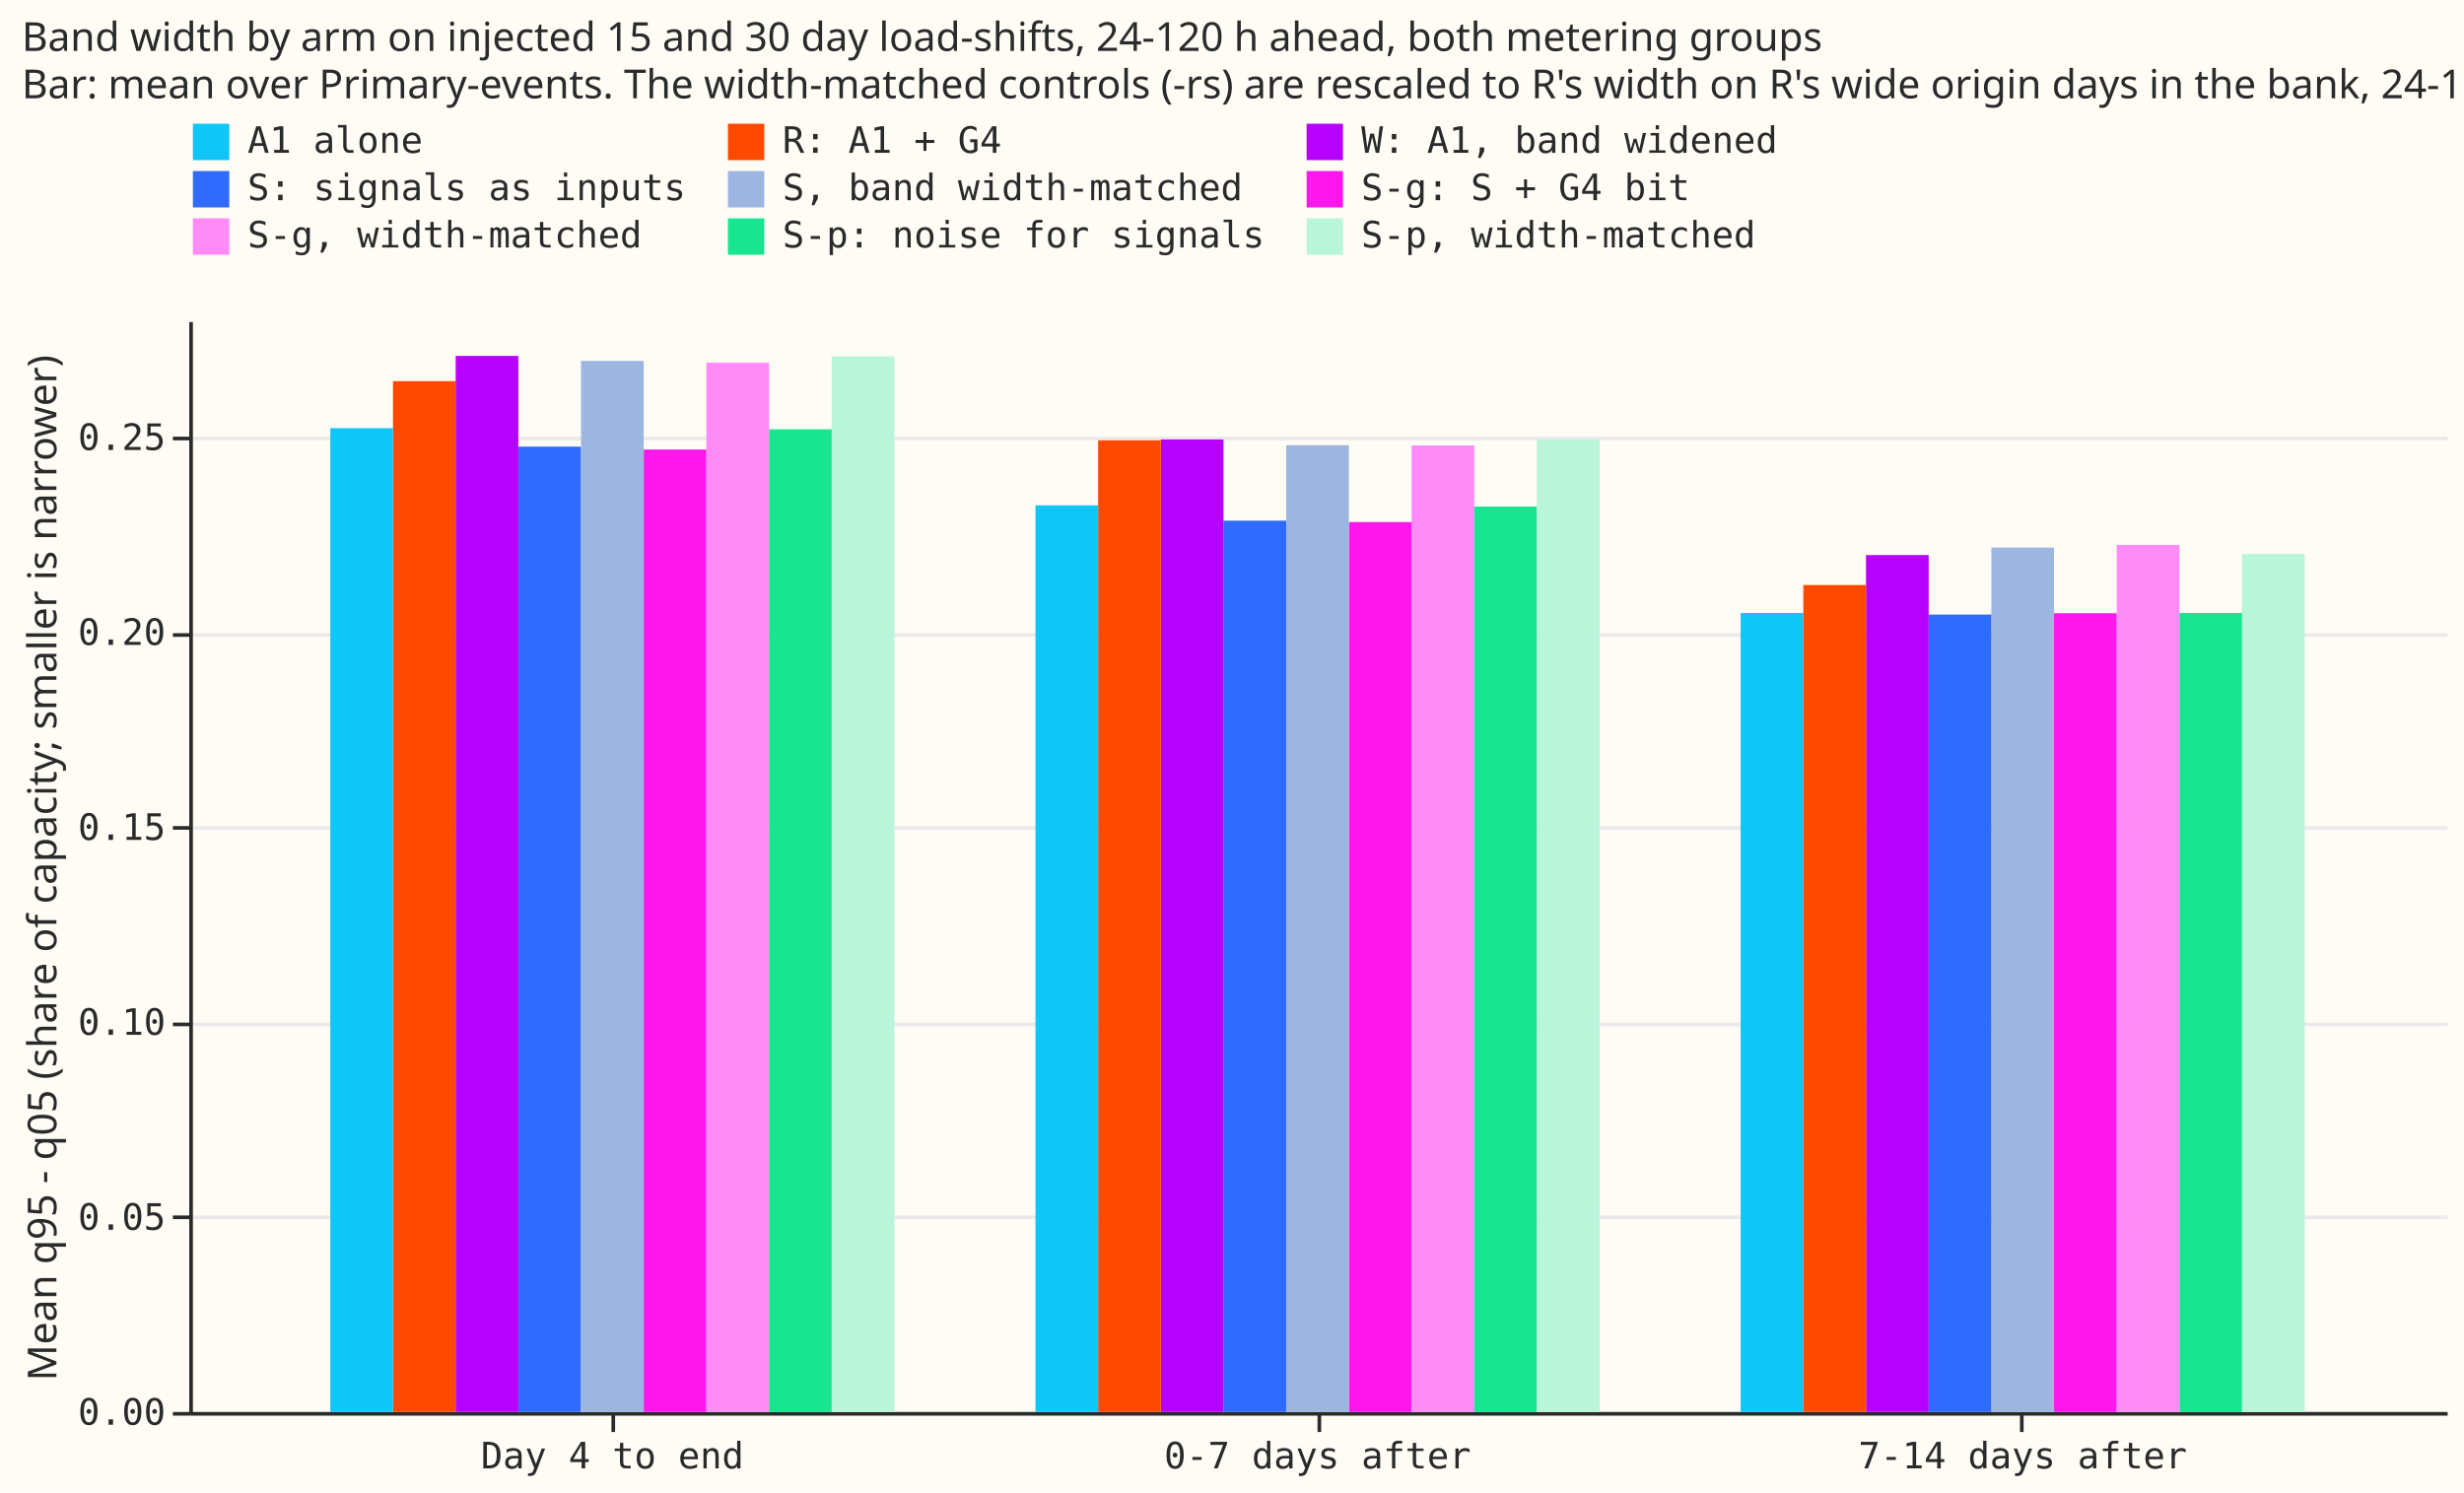
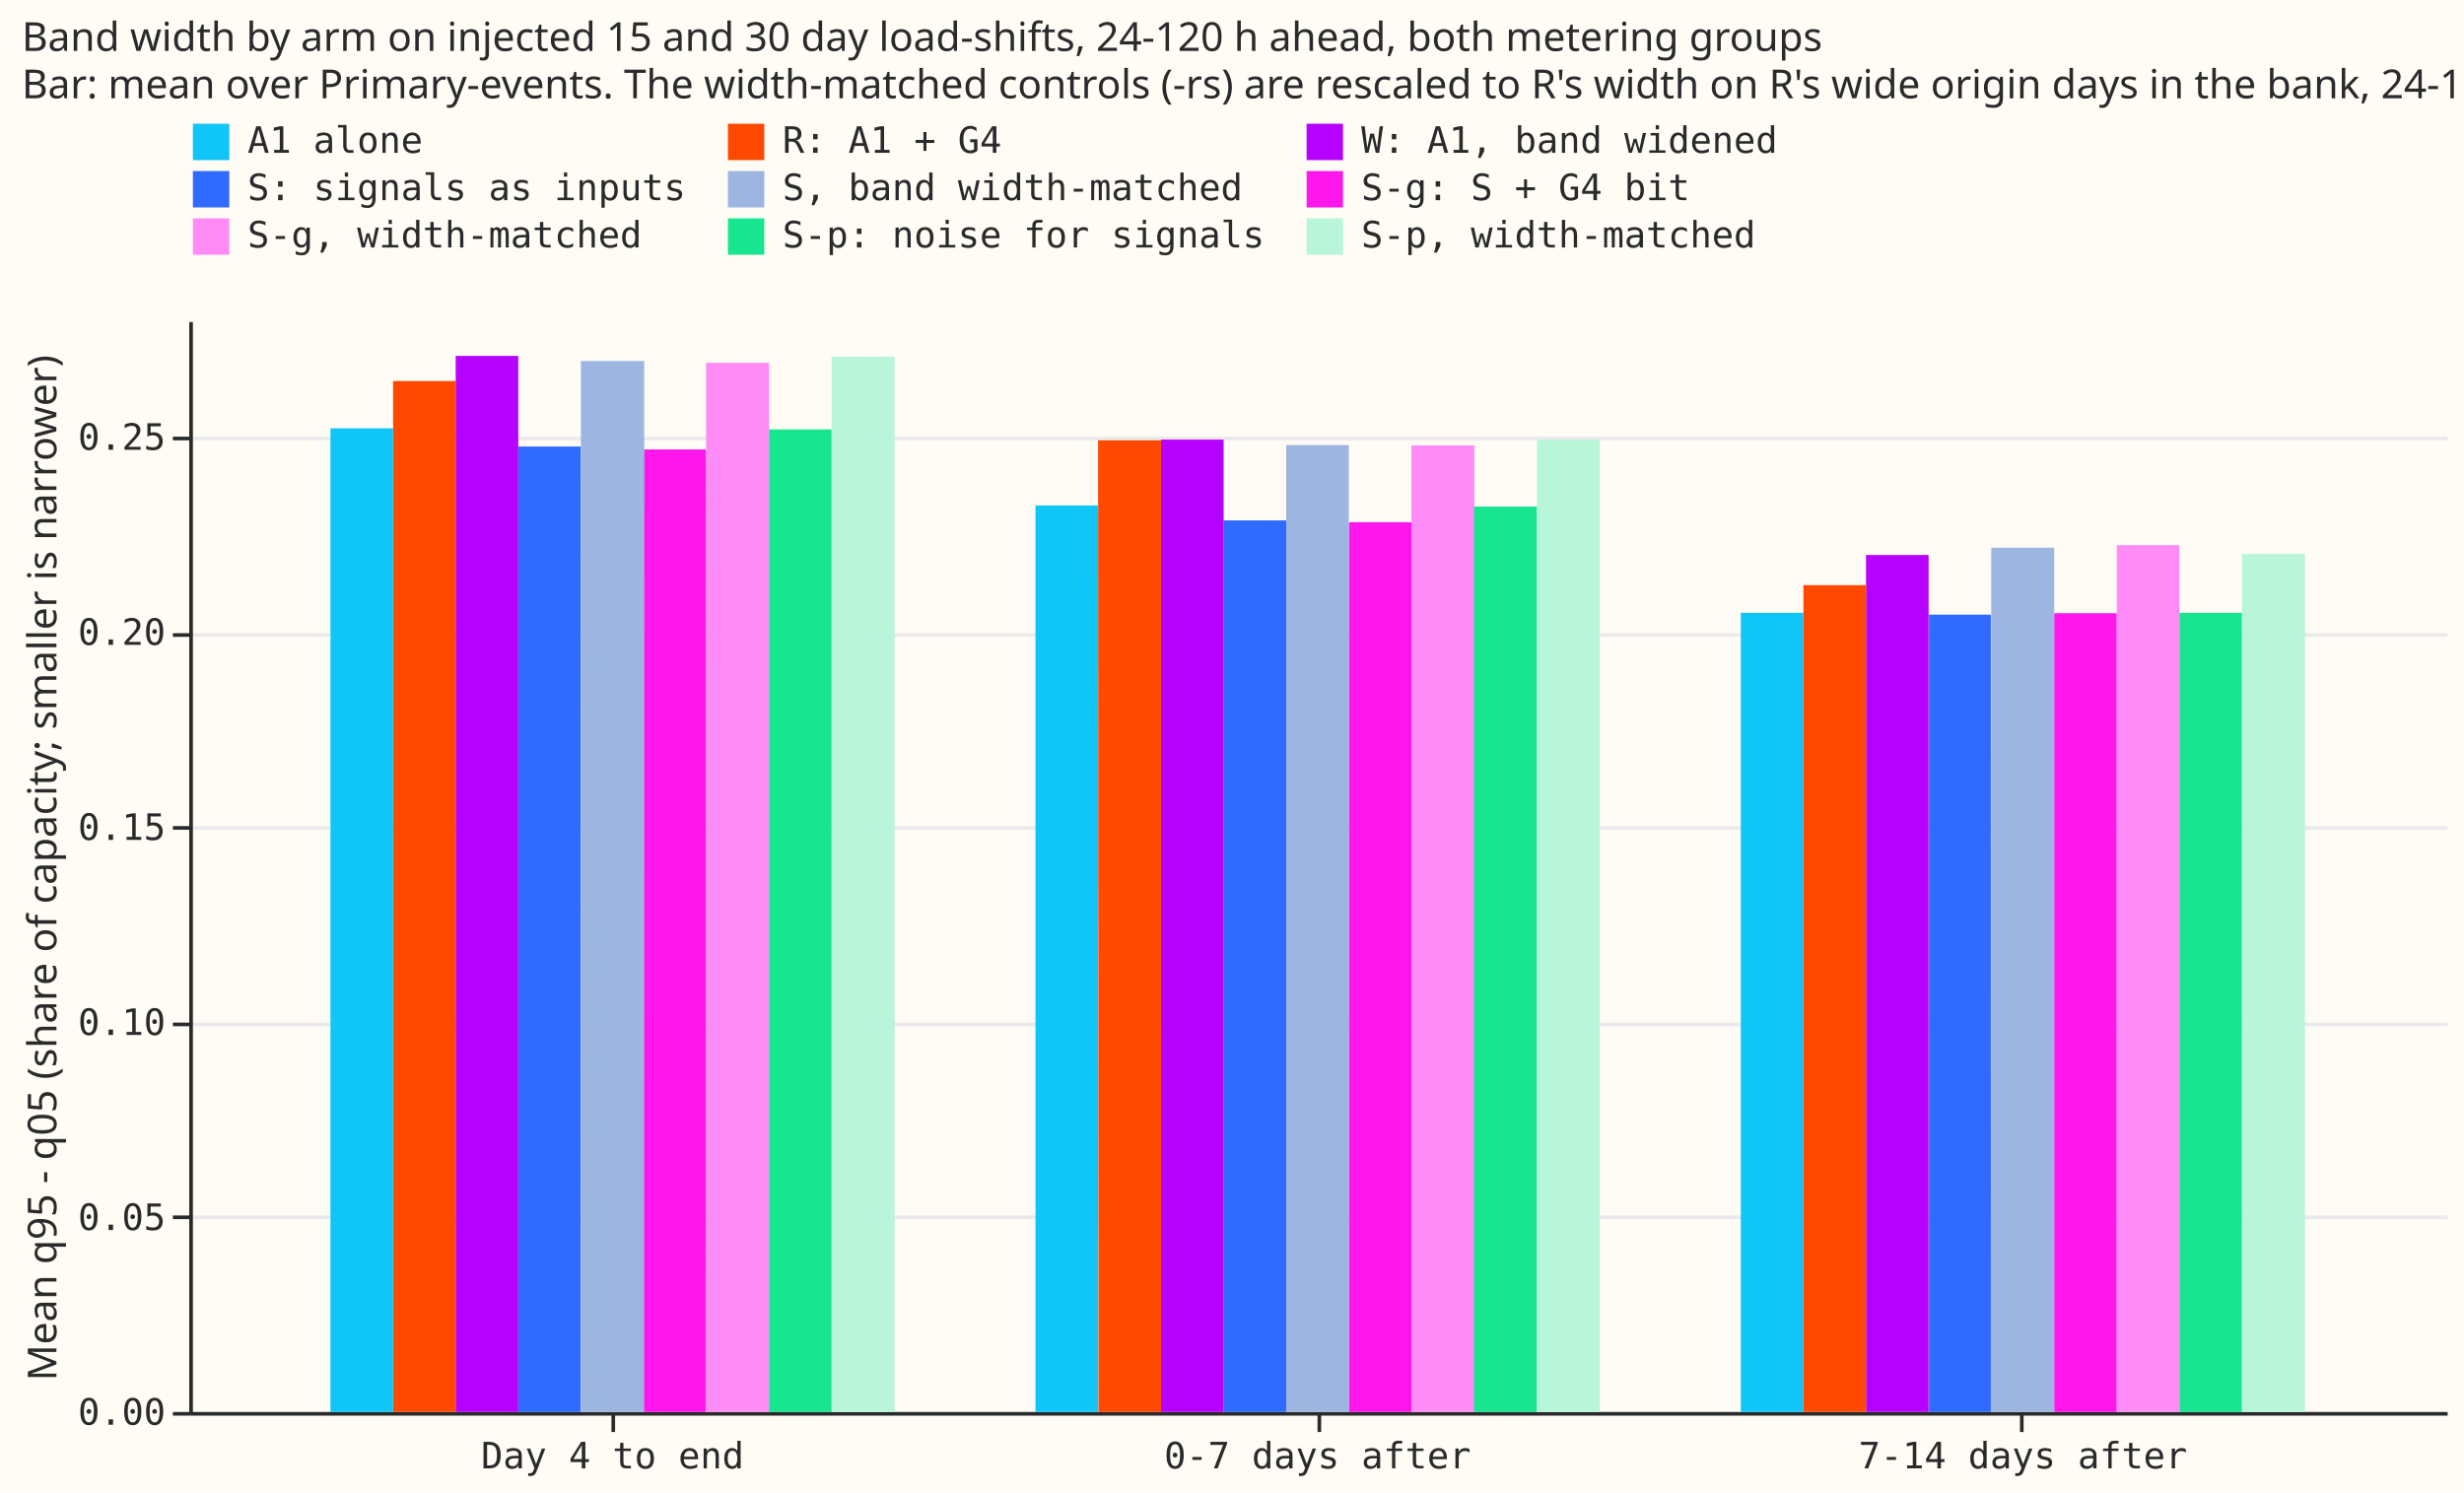
- <svg xmlns="http://www.w3.org/2000/svg" version="1.1" class="marks" width="677" height="410" viewBox="0 0 677 410">
-   <rect width="677" height="410" fill="#FFFBF5" />
-   <g fill="none" stroke-miterlimit="10" transform="translate(52,88)">
-     <g class="mark-group role-frame root" role="graphics-object" aria-roledescription="group mark container">
-       <g transform="translate(0,0)">
-         <path class="background" aria-hidden="true" d="M0.5,0.5h620v300h-620Z" fill="#FFFBF5" />
-         <g>
-           <g class="mark-group role-axis" aria-hidden="true">
-             <g transform="translate(0.5,0.5)">
-               <path class="background" aria-hidden="true" d="M0,0h0v0h0Z" pointer-events="none" />
-               <g>
-                 <g class="mark-rule role-axis-grid" pointer-events="none">
-                   <line transform="translate(0,300)" x2="620" y2="0" stroke="#EAEAEA" stroke-width="1" opacity="1" />
-                   <line transform="translate(0,246)" x2="620" y2="0" stroke="#EAEAEA" stroke-width="1" opacity="1" />
-                   <line transform="translate(0,193)" x2="620" y2="0" stroke="#EAEAEA" stroke-width="1" opacity="1" />
-                   <line transform="translate(0,139)" x2="620" y2="0" stroke="#EAEAEA" stroke-width="1" opacity="1" />
-                   <line transform="translate(0,86)" x2="620" y2="0" stroke="#EAEAEA" stroke-width="1" opacity="1" />
-                   <line transform="translate(0,32)" x2="620" y2="0" stroke="#EAEAEA" stroke-width="1" opacity="1" />
-                 </g>
-               </g>
-               <path class="foreground" aria-hidden="true" d="" pointer-events="none" display="none" />
-             </g>
-           </g>
-           <g class="mark-group role-axis" role="graphics-symbol" aria-roledescription="axis" aria-label="X-axis for a discrete scale with 3 values: Day 4 to end, 0-7 days after, 7-14 days after">
-             <g transform="translate(0.5,300.5)">
-               <path class="background" aria-hidden="true" d="M0,0h0v0h0Z" pointer-events="none" />
-               <g>
-                 <g class="mark-rule role-axis-tick" pointer-events="none">
-                   <line transform="translate(116,0)" x2="0" y2="5" stroke="#292B2B" stroke-width="1" opacity="1" />
-                   <line transform="translate(310,0)" x2="0" y2="5" stroke="#292B2B" stroke-width="1" opacity="1" />
-                   <line transform="translate(503,0)" x2="0" y2="5" stroke="#292B2B" stroke-width="1" opacity="1" />
-                 </g>
-                 <g class="mark-text role-axis-label" pointer-events="none">
-                   <text text-anchor="middle" transform="translate(115.75,15)" font-family="Matter Semi Mono, Roboto Mono, monospace" font-size="10px" fill="#292B2B" opacity="1">Day 4 to end</text>
-                   <text text-anchor="middle" transform="translate(309.5,15)" font-family="Matter Semi Mono, Roboto Mono, monospace" font-size="10px" fill="#292B2B" opacity="1">0-7 days after</text>
-                   <text text-anchor="middle" transform="translate(503.25,15)" font-family="Matter Semi Mono, Roboto Mono, monospace" font-size="10px" fill="#292B2B" opacity="1">7-14 days after</text>
-                 </g>
-                 <g class="mark-rule role-axis-domain" pointer-events="none">
-                   <line transform="translate(0,0)" x2="620" y2="0" stroke="#292B2B" stroke-width="1" opacity="1" />
-                 </g>
-               </g>
-               <path class="foreground" aria-hidden="true" d="" pointer-events="none" display="none" />
-             </g>
-           </g>
-           <g class="mark-group role-axis" role="graphics-symbol" aria-roledescription="axis" aria-label="Y-axis titled 'Mean q95 - q05 (share of capacity; smaller is narrower)' for a linear scale with values from 0.00 to 0.28">
-             <g transform="translate(0.5,0.5)">
-               <path class="background" aria-hidden="true" d="M0,0h0v0h0Z" pointer-events="none" />
-               <g>
-                 <g class="mark-rule role-axis-tick" pointer-events="none">
-                   <line transform="translate(0,300)" x2="-5" y2="0" stroke="#292B2B" stroke-width="1" opacity="1" />
-                   <line transform="translate(0,246)" x2="-5" y2="0" stroke="#292B2B" stroke-width="1" opacity="1" />
-                   <line transform="translate(0,193)" x2="-5" y2="0" stroke="#292B2B" stroke-width="1" opacity="1" />
-                   <line transform="translate(0,139)" x2="-5" y2="0" stroke="#292B2B" stroke-width="1" opacity="1" />
-                   <line transform="translate(0,86)" x2="-5" y2="0" stroke="#292B2B" stroke-width="1" opacity="1" />
-                   <line transform="translate(0,32)" x2="-5" y2="0" stroke="#292B2B" stroke-width="1" opacity="1" />
-                 </g>
-                 <g class="mark-text role-axis-label" pointer-events="none">
-                   <text text-anchor="end" transform="translate(-7,303)" font-family="Matter Semi Mono, Roboto Mono, monospace" font-size="10px" fill="#292B2B" opacity="1">0.00</text>
-                   <text text-anchor="end" transform="translate(-7,249.4286)" font-family="Matter Semi Mono, Roboto Mono, monospace" font-size="10px" fill="#292B2B" opacity="1">0.05</text>
-                   <text text-anchor="end" transform="translate(-7,195.8571)" font-family="Matter Semi Mono, Roboto Mono, monospace" font-size="10px" fill="#292B2B" opacity="1">0.10</text>
-                   <text text-anchor="end" transform="translate(-7,142.2857)" font-family="Matter Semi Mono, Roboto Mono, monospace" font-size="10px" fill="#292B2B" opacity="1">0.15</text>
-                   <text text-anchor="end" transform="translate(-7,88.71429)" font-family="Matter Semi Mono, Roboto Mono, monospace" font-size="10px" fill="#292B2B" opacity="1">0.20</text>
-                   <text text-anchor="end" transform="translate(-7,35.14286)" font-family="Matter Semi Mono, Roboto Mono, monospace" font-size="10px" fill="#292B2B" opacity="1">0.25</text>
-                 </g>
-                 <g class="mark-rule role-axis-domain" pointer-events="none">
-                   <line transform="translate(0,300)" x2="0" y2="-300" stroke="#292B2B" stroke-width="1" opacity="1" />
-                 </g>
-                 <g class="mark-text role-axis-title" pointer-events="none">
-                   <text text-anchor="middle" transform="translate(-35.00391,150) rotate(-90) translate(0,-2)" font-family="Matter XH, DM Sans, sans-serif" font-size="11px" font-weight="normal" fill="#292B2B" opacity="1">Mean q95 - q05 (share of capacity; smaller is narrower)</text>
-                 </g>
-               </g>
-               <path class="foreground" aria-hidden="true" d="" pointer-events="none" display="none" />
-             </g>
-           </g>
-           <g class="mark-rect role-mark marks" role="graphics-object" aria-roledescription="rect mark container">
-             <path aria-label="phase_label: 0-7 days after; Mean q95 - q05 (share of capacity; smaller is narrower): 0.247884330236; name: S-g, width-matched" role="graphics-symbol" aria-roledescription="bar" d="M335.833,34.41h17.222v265.59h-17.222Z" fill="#ff8bf6" />
-             <path aria-label="phase_label: 7-14 days after; Mean q95 - q05 (share of capacity; smaller is narrower): 0.219776528577; name: W: A1, band widened" role="graphics-symbol" aria-roledescription="bar" d="M460.694,64.525h17.222v235.475h-17.222Z" fill="#B701FF" />
-             <path aria-label="phase_label: 0-7 days after; Mean q95 - q05 (share of capacity; smaller is narrower): 0.228235458246; name: S-g: S + G4 bit" role="graphics-symbol" aria-roledescription="bar" d="M318.611,55.462h17.222v244.538h-17.222Z" fill="#FF17EC" />
-             <path aria-label="phase_label: 7-14 days after; Mean q95 - q05 (share of capacity; smaller is narrower): 0.204860412257; name: S-g: S + G4 bit" role="graphics-symbol" aria-roledescription="bar" d="M512.361,80.507h17.222v219.493h-17.222Z" fill="#FF17EC" />
-             <path aria-label="phase_label: 0-7 days after; Mean q95 - q05 (share of capacity; smaller is narrower): 0.228600303155; name: S: signals as inputs" role="graphics-symbol" aria-roledescription="bar" d="M284.167,55.071h17.222v244.929h-17.222Z" fill="#306BFF" />
-             <path aria-label="phase_label: Day 4 to end; Mean q95 - q05 (share of capacity; smaller is narrower): 0.264373435484; name: R: A1 + G4" role="graphics-symbol" aria-roledescription="bar" d="M55.972,16.743h17.222v283.257h-17.222Z" fill="#FF4901" />
-             <path aria-label="phase_label: Day 4 to end; Mean q95 - q05 (share of capacity; smaller is narrower): 0.246840538897; name: S-g: S + G4 bit" role="graphics-symbol" aria-roledescription="bar" d="M124.861,35.528h17.222v264.472h-17.222Z" fill="#FF17EC" />
-             <path aria-label="phase_label: 0-7 days after; Mean q95 - q05 (share of capacity; smaller is narrower): 0.232210505222; name: S-p: noise for signals" role="graphics-symbol" aria-roledescription="bar" d="M353.056,51.203h17.222v248.797h-17.222Z" fill="#17E58F" />
-             <path aria-label="phase_label: 0-7 days after; Mean q95 - q05 (share of capacity; smaller is narrower): 0.247940464655; name: S, band width-matched" role="graphics-symbol" aria-roledescription="bar" d="M301.389,34.35h17.222v265.65h-17.222Z" fill="#9CB6E1" />
-             <path aria-label="phase_label: 7-14 days after; Mean q95 - q05 (share of capacity; smaller is narrower): 0.204919695233; name: A1 alone" role="graphics-symbol" aria-roledescription="bar" d="M426.25,80.443h17.222v219.557h-17.222Z" fill="#10C5F7" />
-             <path aria-label="phase_label: 7-14 days after; Mean q95 - q05 (share of capacity; smaller is narrower): 0.221687826897; name: S, band width-matched" role="graphics-symbol" aria-roledescription="bar" d="M495.139,62.477h17.222v237.523h-17.222Z" fill="#9CB6E1" />
-             <path aria-label="phase_label: Day 4 to end; Mean q95 - q05 (share of capacity; smaller is narrower): 0.247579804234; name: S: signals as inputs" role="graphics-symbol" aria-roledescription="bar" d="M90.417,34.736h17.222v265.264h-17.222Z" fill="#306BFF" />
-             <path aria-label="phase_label: 7-14 days after; Mean q95 - q05 (share of capacity; smaller is narrower): 0.204936212239; name: S-p: noise for signals" role="graphics-symbol" aria-roledescription="bar" d="M546.806,80.425h17.222v219.575h-17.222Z" fill="#17E58F" />
-             <path aria-label="phase_label: 0-7 days after; Mean q95 - q05 (share of capacity; smaller is narrower): 0.249429677746; name: W: A1, band widened" role="graphics-symbol" aria-roledescription="bar" d="M266.944,32.754h17.222v267.246h-17.222Z" fill="#B701FF" />
-             <path aria-label="phase_label: Day 4 to end; Mean q95 - q05 (share of capacity; smaller is narrower): 0.252324380783; name: A1 alone" role="graphics-symbol" aria-roledescription="bar" d="M38.75,29.652h17.222v270.348h-17.222Z" fill="#10C5F7" />
-             <path aria-label="phase_label: 7-14 days after; Mean q95 - q05 (share of capacity; smaller is narrower): 0.204513077417; name: S: signals as inputs" role="graphics-symbol" aria-roledescription="bar" d="M477.917,80.879h17.222v219.121h-17.222Z" fill="#306BFF" />
-             <path aria-label="phase_label: Day 4 to end; Mean q95 - q05 (share of capacity; smaller is narrower): 0.270853719778; name: W: A1, band widened" role="graphics-symbol" aria-roledescription="bar" d="M73.194,9.8h17.222v290.2h-17.222Z" fill="#B701FF" />
-             <path aria-label="phase_label: 7-14 days after; Mean q95 - q05 (share of capacity; smaller is narrower): 0.220042564285; name: S-p, width-matched" role="graphics-symbol" aria-roledescription="bar" d="M564.028,64.24h17.222v235.76h-17.222Z" fill="#B8F5DB" />
-             <path aria-label="phase_label: Day 4 to end; Mean q95 - q05 (share of capacity; smaller is narrower): 0.269111444993; name: S-g, width-matched" role="graphics-symbol" aria-roledescription="bar" d="M142.083,11.666h17.222v288.334h-17.222Z" fill="#ff8bf6" />
-             <path aria-label="phase_label: Day 4 to end; Mean q95 - q05 (share of capacity; smaller is narrower): 0.252032701806; name: S-p: noise for signals" role="graphics-symbol" aria-roledescription="bar" d="M159.306,29.965h17.222v270.035h-17.222Z" fill="#17E58F" />
-             <path aria-label="phase_label: 0-7 days after; Mean q95 - q05 (share of capacity; smaller is narrower): 0.249197586661; name: R: A1 + G4" role="graphics-symbol" aria-roledescription="bar" d="M249.722,33.003h17.222v266.997h-17.222Z" fill="#FF4901" />
-             <path aria-label="phase_label: 7-14 days after; Mean q95 - q05 (share of capacity; smaller is narrower): 0.222363364107; name: S-g, width-matched" role="graphics-symbol" aria-roledescription="bar" d="M529.583,61.754h17.222v238.246h-17.222Z" fill="#ff8bf6" />
-             <path aria-label="phase_label: Day 4 to end; Mean q95 - q05 (share of capacity; smaller is narrower): 0.270735046128; name: S-p, width-matched" role="graphics-symbol" aria-roledescription="bar" d="M176.528,9.927h17.222v290.073h-17.222Z" fill="#B8F5DB" />
-             <path aria-label="phase_label: 0-7 days after; Mean q95 - q05 (share of capacity; smaller is narrower): 0.232525683939; name: A1 alone" role="graphics-symbol" aria-roledescription="bar" d="M232.5,50.865h17.222v249.135h-17.222Z" fill="#10C5F7" />
-             <path aria-label="phase_label: Day 4 to end; Mean q95 - q05 (share of capacity; smaller is narrower): 0.269572748233; name: S, band width-matched" role="graphics-symbol" aria-roledescription="bar" d="M107.639,11.172h17.222v288.828h-17.222Z" fill="#9CB6E1" />
-             <path aria-label="phase_label: 0-7 days after; Mean q95 - q05 (share of capacity; smaller is narrower): 0.249431163605; name: S-p, width-matched" role="graphics-symbol" aria-roledescription="bar" d="M370.278,32.752h17.222v267.248h-17.222Z" fill="#B8F5DB" />
-             <path aria-label="phase_label: 7-14 days after; Mean q95 - q05 (share of capacity; smaller is narrower): 0.212096737749; name: R: A1 + G4" role="graphics-symbol" aria-roledescription="bar" d="M443.472,72.753h17.222v227.247h-17.222Z" fill="#FF4901" />
-           </g>
-           <g class="mark-group role-legend" role="graphics-symbol" aria-roledescription="legend" aria-label="Symbol legend for fill color with 9 values: A1 alone, R: A1 + G4, W: A1, band widened, S: signals as inputs, S, band width-matched, ending with S-p, width-matched">
-             <g transform="translate(0,-55)">
-               <path class="background" aria-hidden="true" d="M0,0h437v37h-437Z" pointer-events="none" />
-               <g>
-                 <g class="mark-group role-legend-entry">
-                   <g transform="translate(0,0)">
-                     <path class="background" aria-hidden="true" d="M0,0h0v0h0Z" pointer-events="none" />
-                     <g>
-                       <g class="mark-group role-scope" role="graphics-object" aria-roledescription="group mark container">
-                         <g transform="translate(0,0)">
-                           <path class="background" aria-hidden="true" d="M0,0h136.02v11h-136.02Z" pointer-events="none" opacity="1" />
-                           <g>
-                             <g class="mark-symbol role-legend-symbol" pointer-events="none">
-                               <path transform="translate(6,6)" d="M-5,-5h10v10h-10Z" fill="#10C5F7" stroke-width="1.5" opacity="1" />
-                             </g>
-                             <g class="mark-text role-legend-label" pointer-events="none">
-                               <text text-anchor="start" transform="translate(16,9)" font-family="Matter Semi Mono, Roboto Mono, monospace" font-size="10px" fill="#292B2B" opacity="1">A1 alone</text>
-                             </g>
-                           </g>
-                           <path class="foreground" aria-hidden="true" d="" pointer-events="none" display="none" />
-                         </g>
-                         <g transform="translate(147,0)">
-                           <path class="background" aria-hidden="true" d="M0,0h148.021v11h-148.021Z" pointer-events="none" opacity="1" />
-                           <g>
-                             <g class="mark-symbol role-legend-symbol" pointer-events="none">
-                               <path transform="translate(6,6)" d="M-5,-5h10v10h-10Z" fill="#FF4901" stroke-width="1.5" opacity="1" />
-                             </g>
-                             <g class="mark-text role-legend-label" pointer-events="none">
-                               <text text-anchor="start" transform="translate(16,9)" font-family="Matter Semi Mono, Roboto Mono, monospace" font-size="10px" fill="#292B2B" opacity="1">R: A1 + G4</text>
-                             </g>
-                           </g>
-                           <path class="foreground" aria-hidden="true" d="" pointer-events="none" display="none" />
-                         </g>
-                         <g transform="translate(306,0)">
-                           <path class="background" aria-hidden="true" d="M0,0h130.019v11h-130.019Z" pointer-events="none" opacity="1" />
-                           <g>
-                             <g class="mark-symbol role-legend-symbol" pointer-events="none">
-                               <path transform="translate(6,6)" d="M-5,-5h10v10h-10Z" fill="#B701FF" stroke-width="1.5" opacity="1" />
-                             </g>
-                             <g class="mark-text role-legend-label" pointer-events="none">
-                               <text text-anchor="start" transform="translate(16,9)" font-family="Matter Semi Mono, Roboto Mono, monospace" font-size="10px" fill="#292B2B" opacity="1">W: A1, band widened</text>
-                             </g>
-                           </g>
-                           <path class="foreground" aria-hidden="true" d="" pointer-events="none" display="none" />
-                         </g>
-                         <g transform="translate(0,13)">
-                           <path class="background" aria-hidden="true" d="M0,0h136.02v11h-136.02Z" pointer-events="none" opacity="1" />
-                           <g>
-                             <g class="mark-symbol role-legend-symbol" pointer-events="none">
-                               <path transform="translate(6,6)" d="M-5,-5h10v10h-10Z" fill="#306BFF" stroke-width="1.5" opacity="1" />
-                             </g>
-                             <g class="mark-text role-legend-label" pointer-events="none">
-                               <text text-anchor="start" transform="translate(16,9)" font-family="Matter Semi Mono, Roboto Mono, monospace" font-size="10px" fill="#292B2B" opacity="1">S: signals as inputs</text>
-                             </g>
-                           </g>
-                           <path class="foreground" aria-hidden="true" d="" pointer-events="none" display="none" />
-                         </g>
-                         <g transform="translate(147,13)">
-                           <path class="background" aria-hidden="true" d="M0,0h148.021v11h-148.021Z" pointer-events="none" opacity="1" />
-                           <g>
-                             <g class="mark-symbol role-legend-symbol" pointer-events="none">
-                               <path transform="translate(6,6)" d="M-5,-5h10v10h-10Z" fill="#9CB6E1" stroke-width="1.5" opacity="1" />
-                             </g>
-                             <g class="mark-text role-legend-label" pointer-events="none">
-                               <text text-anchor="start" transform="translate(16,9)" font-family="Matter Semi Mono, Roboto Mono, monospace" font-size="10px" fill="#292B2B" opacity="1">S, band width-matched</text>
-                             </g>
-                           </g>
-                           <path class="foreground" aria-hidden="true" d="" pointer-events="none" display="none" />
-                         </g>
-                         <g transform="translate(306,13)">
-                           <path class="background" aria-hidden="true" d="M0,0h130.019v11h-130.019Z" pointer-events="none" opacity="1" />
-                           <g>
-                             <g class="mark-symbol role-legend-symbol" pointer-events="none">
-                               <path transform="translate(6,6)" d="M-5,-5h10v10h-10Z" fill="#FF17EC" stroke-width="1.5" opacity="1" />
-                             </g>
-                             <g class="mark-text role-legend-label" pointer-events="none">
-                               <text text-anchor="start" transform="translate(16,9)" font-family="Matter Semi Mono, Roboto Mono, monospace" font-size="10px" fill="#292B2B" opacity="1">S-g: S + G4 bit</text>
-                             </g>
-                           </g>
-                           <path class="foreground" aria-hidden="true" d="" pointer-events="none" display="none" />
-                         </g>
-                         <g transform="translate(0,26)">
-                           <path class="background" aria-hidden="true" d="M0,0h136.02v11h-136.02Z" pointer-events="none" opacity="1" />
-                           <g>
-                             <g class="mark-symbol role-legend-symbol" pointer-events="none">
-                               <path transform="translate(6,6)" d="M-5,-5h10v10h-10Z" fill="#ff8bf6" stroke-width="1.5" opacity="1" />
-                             </g>
-                             <g class="mark-text role-legend-label" pointer-events="none">
-                               <text text-anchor="start" transform="translate(16,9)" font-family="Matter Semi Mono, Roboto Mono, monospace" font-size="10px" fill="#292B2B" opacity="1">S-g, width-matched</text>
-                             </g>
-                           </g>
-                           <path class="foreground" aria-hidden="true" d="" pointer-events="none" display="none" />
-                         </g>
-                         <g transform="translate(147,26)">
-                           <path class="background" aria-hidden="true" d="M0,0h148.021v11h-148.021Z" pointer-events="none" opacity="1" />
-                           <g>
-                             <g class="mark-symbol role-legend-symbol" pointer-events="none">
-                               <path transform="translate(6,6)" d="M-5,-5h10v10h-10Z" fill="#17E58F" stroke-width="1.5" opacity="1" />
-                             </g>
-                             <g class="mark-text role-legend-label" pointer-events="none">
-                               <text text-anchor="start" transform="translate(16,9)" font-family="Matter Semi Mono, Roboto Mono, monospace" font-size="10px" fill="#292B2B" opacity="1">S-p: noise for signals</text>
-                             </g>
-                           </g>
-                           <path class="foreground" aria-hidden="true" d="" pointer-events="none" display="none" />
-                         </g>
-                         <g transform="translate(306,26)">
-                           <path class="background" aria-hidden="true" d="M0,0h130.019v11h-130.019Z" pointer-events="none" opacity="1" />
-                           <g>
-                             <g class="mark-symbol role-legend-symbol" pointer-events="none">
-                               <path transform="translate(6,6)" d="M-5,-5h10v10h-10Z" fill="#B8F5DB" stroke-width="1.5" opacity="1" />
-                             </g>
-                             <g class="mark-text role-legend-label" pointer-events="none">
-                               <text text-anchor="start" transform="translate(16,9)" font-family="Matter Semi Mono, Roboto Mono, monospace" font-size="10px" fill="#292B2B" opacity="1">S-p, width-matched</text>
-                             </g>
-                           </g>
-                           <path class="foreground" aria-hidden="true" d="" pointer-events="none" display="none" />
-                         </g>
-                       </g>
-                     </g>
-                     <path class="foreground" aria-hidden="true" d="" pointer-events="none" display="none" />
-                   </g>
-                 </g>
-               </g>
-               <path class="foreground" aria-hidden="true" d="" pointer-events="none" display="none" />
-             </g>
-           </g>
-           <g class="mark-group role-title">
-             <g transform="translate(-46.00391,-83)">
-               <path class="background" aria-hidden="true" d="M0,0h0v0h0Z" pointer-events="none" />
-               <g>
-                 <g class="mark-text role-title-text" role="graphics-symbol" aria-roledescription="title" aria-label="Title text 'Band width by arm on injected 15 and 30 day load-shifts, 24-120 h ahead, both metering groups Bar: mean over Primary-events. The width-matched controls (-rs) are rescaled to R's width on R's wide origin days in the bank, 24-120 h.'" pointer-events="none">
-                   <text text-anchor="start" transform="translate(0,9)" font-family="Matter XH, DM Sans, sans-serif" font-size="11px" font-weight="normal" fill="#292B2B" opacity="1">
-                     <tspan>Band width by arm on injected 15 and 30 day load-shifts, 24-120 h ahead, both metering groups</tspan>
-                     <tspan x="0" dy="13">Bar: mean over Primary-events. The width-matched controls (-rs) are rescaled to R's width on R's wide origin days in the bank, 24-120 h.</tspan>
-                   </text>
-                 </g>
-               </g>
-               <path class="foreground" aria-hidden="true" d="" pointer-events="none" display="none" />
-             </g>
-           </g>
+ <svg xmlns="http://www.w3.org/2000/svg" width="677" height="410" class="marks" viewBox="0 0 677 410">
+   <path fill="#fffbf5" d="M0 0h677v410H0z" />
+   <g fill="none" stroke-miterlimit="10" aria-roledescription="group mark container" class="mark-group role-frame root">
+     <path fill="#fffbf5" d="M52.5 88.5h620v300h-620Z" aria-hidden="true" class="background" />
+     <g aria-hidden="true" class="mark-group role-axis">
+       <path stroke="#eaeaea" d="M52.5 388.5h620m-620-54h620m-620-53h620m-620-54h620m-620-53h620m-620-54h620" class="mark-rule role-axis-grid" pointer-events="none" />
+     </g>
+     <g aria-label="X-axis for a discrete scale with 3 values: Day 4 to end, 0-7 days after, 7-14 days after" aria-roledescription="axis" class="mark-group role-axis" pointer-events="none">
+       <path stroke="#292b2b" d="M168.5 388.5v5m194-5v5m193-5v5" class="mark-rule role-axis-tick" />
+       <g fill="#292b2b" class="mark-text role-axis-label" font-family="Matter Semi Mono, Roboto Mono, monospace" font-size="10" text-anchor="middle">
+         <text transform="translate(168.3 403.5)">Day 4 to end</text>
+         <text transform="translate(362 403.5)">0-7 days after</text>
+         <text transform="translate(555.8 403.5)">7-14 days after</text>
+       </g>
+       <path stroke="#292b2b" d="M52.5 388.5h620" class="mark-rule role-axis-domain" />
+     </g>
+     <g aria-label="Y-axis titled 'Mean q95 - q05 (share of capacity; smaller is narrower)' for a linear scale with values from 0.00 to 0.28" aria-roledescription="axis" class="mark-group role-axis" pointer-events="none">
+       <path stroke="#292b2b" d="M52.5 388.5h-5m5-54h-5m5-53h-5m5-54h-5m5-53h-5m5-54h-5" class="mark-rule role-axis-tick" />
+       <g fill="#292b2b" class="mark-text role-axis-label" font-family="Matter Semi Mono, Roboto Mono, monospace" font-size="10" text-anchor="end">
+         <text transform="translate(45.5 391.5)">0.00</text>
+         <text transform="translate(45.5 338)">0.05</text>
+         <text transform="translate(45.5 284.4)">0.10</text>
+         <text transform="translate(45.5 230.8)">0.15</text>
+         <text transform="translate(45.5 177.2)">0.20</text>
+         <text transform="translate(45.5 123.6)">0.25</text>
+       </g>
+       <path stroke="#292b2b" d="M52.5 388.5v-300" class="mark-rule role-axis-domain" />
+       <text fill="#292b2b" class="mark-text role-axis-title" font-family="Matter XH, DM Sans, sans-serif" font-size="11" text-anchor="middle" transform="rotate(-90 127 111.5)">Mean q95 - q05 (share of capacity; smaller is narrower)</text>
+     </g>
+     <g aria-roledescription="rect mark container" class="mark-rect role-mark marks">
+       <path fill="#ff8bf6" d="M387.8 122.4h17.3V388h-17.3Z" aria-label="phase_label: 0-7 days after; Mean q95 - q05 (share of capacity; smaller is narrower): 0.247884330236; name: S-g, width-matched" aria-roledescription="bar" />
+       <path fill="#b701ff" d="M512.7 152.5h17.2V388h-17.2Z" aria-label="phase_label: 7-14 days after; Mean q95 - q05 (share of capacity; smaller is narrower): 0.219776528577; name: W: A1, band widened" aria-roledescription="bar" />
+       <path fill="#ff17ec" d="M370.6 143.5h17.2V388h-17.2Z" aria-label="phase_label: 0-7 days after; Mean q95 - q05 (share of capacity; smaller is narrower): 0.228235458246; name: S-g: S + G4 bit" aria-roledescription="bar" />
+       <path fill="#ff17ec" d="M564.4 168.5h17.2V388h-17.2Z" aria-label="phase_label: 7-14 days after; Mean q95 - q05 (share of capacity; smaller is narrower): 0.204860412257; name: S-g: S + G4 bit" aria-roledescription="bar" />
+       <path fill="#306bff" d="M336.2 143h17.2v245h-17.2Z" aria-label="phase_label: 0-7 days after; Mean q95 - q05 (share of capacity; smaller is narrower): 0.228600303155; name: S: signals as inputs" aria-roledescription="bar" />
+       <path fill="#ff4901" d="M108 104.7h17.2V388H108Z" aria-label="phase_label: Day 4 to end; Mean q95 - q05 (share of capacity; smaller is narrower): 0.264373435484; name: R: A1 + G4" aria-roledescription="bar" />
+       <path fill="#ff17ec" d="M176.9 123.5H194V388h-17.2Z" aria-label="phase_label: Day 4 to end; Mean q95 - q05 (share of capacity; smaller is narrower): 0.246840538897; name: S-g: S + G4 bit" aria-roledescription="bar" />
+       <path fill="#17e58f" d="M405 139.2h17.3V388H405Z" aria-label="phase_label: 0-7 days after; Mean q95 - q05 (share of capacity; smaller is narrower): 0.232210505222; name: S-p: noise for signals" aria-roledescription="bar" />
+       <path fill="#9cb6e1" d="M353.4 122.3h17.2V388h-17.2Z" aria-label="phase_label: 0-7 days after; Mean q95 - q05 (share of capacity; smaller is narrower): 0.247940464655; name: S, band width-matched" aria-roledescription="bar" />
+       <path fill="#10c5f7" d="M478.3 168.4h17.2V388h-17.2Z" aria-label="phase_label: 7-14 days after; Mean q95 - q05 (share of capacity; smaller is narrower): 0.204919695233; name: A1 alone" aria-roledescription="bar" />
+       <path fill="#9cb6e1" d="M547.1 150.5h17.3V388H547Z" aria-label="phase_label: 7-14 days after; Mean q95 - q05 (share of capacity; smaller is narrower): 0.221687826897; name: S, band width-matched" aria-roledescription="bar" />
+       <path fill="#306bff" d="M142.4 122.7h17.2V388h-17.2Z" aria-label="phase_label: Day 4 to end; Mean q95 - q05 (share of capacity; smaller is narrower): 0.247579804234; name: S: signals as inputs" aria-roledescription="bar" />
+       <path fill="#17e58f" d="M598.8 168.4H616V388h-17.2Z" aria-label="phase_label: 7-14 days after; Mean q95 - q05 (share of capacity; smaller is narrower): 0.204936212239; name: S-p: noise for signals" aria-roledescription="bar" />
+       <path fill="#b701ff" d="M319 120.8h17.2V388h-17.3Z" aria-label="phase_label: 0-7 days after; Mean q95 - q05 (share of capacity; smaller is narrower): 0.249429677746; name: W: A1, band widened" aria-roledescription="bar" />
+       <path fill="#10c5f7" d="M90.8 117.7H108V388H90.8Z" aria-label="phase_label: Day 4 to end; Mean q95 - q05 (share of capacity; smaller is narrower): 0.252324380783; name: A1 alone" aria-roledescription="bar" />
+       <path fill="#306bff" d="M530 168.9h17V388h-17Z" aria-label="phase_label: 7-14 days after; Mean q95 - q05 (share of capacity; smaller is narrower): 0.204513077417; name: S: signals as inputs" aria-roledescription="bar" />
+       <path fill="#b701ff" d="M125.2 97.8h17.2V388h-17.2Z" aria-label="phase_label: Day 4 to end; Mean q95 - q05 (share of capacity; smaller is narrower): 0.270853719778; name: W: A1, band widened" aria-roledescription="bar" />
+       <path fill="#b8f5db" d="M616 152.2h17.3V388H616Z" aria-label="phase_label: 7-14 days after; Mean q95 - q05 (share of capacity; smaller is narrower): 0.220042564285; name: S-p, width-matched" aria-roledescription="bar" />
+       <path fill="#ff8bf6" d="M194 99.7h17.3V388h-17.2Z" aria-label="phase_label: Day 4 to end; Mean q95 - q05 (share of capacity; smaller is narrower): 0.269111444993; name: S-g, width-matched" aria-roledescription="bar" />
+       <path fill="#17e58f" d="M211.3 118h17.2v270h-17.2Z" aria-label="phase_label: Day 4 to end; Mean q95 - q05 (share of capacity; smaller is narrower): 0.252032701806; name: S-p: noise for signals" aria-roledescription="bar" />
+       <path fill="#ff4901" d="M301.7 121H319v267h-17.2Z" aria-label="phase_label: 0-7 days after; Mean q95 - q05 (share of capacity; smaller is narrower): 0.249197586661; name: R: A1 + G4" aria-roledescription="bar" />
+       <path fill="#ff8bf6" d="M581.6 149.8h17.2V388h-17.2Z" aria-label="phase_label: 7-14 days after; Mean q95 - q05 (share of capacity; smaller is narrower): 0.222363364107; name: S-g, width-matched" aria-roledescription="bar" />
+       <path fill="#b8f5db" d="M228.5 98h17.3v290h-17.3Z" aria-label="phase_label: Day 4 to end; Mean q95 - q05 (share of capacity; smaller is narrower): 0.270735046128; name: S-p, width-matched" aria-roledescription="bar" />
+       <path fill="#10c5f7" d="M284.5 138.9h17.2V388h-17.2Z" aria-label="phase_label: 0-7 days after; Mean q95 - q05 (share of capacity; smaller is narrower): 0.232525683939; name: A1 alone" aria-roledescription="bar" />
+       <path fill="#9cb6e1" d="M159.6 99.2H177V388h-17.3Z" aria-label="phase_label: Day 4 to end; Mean q95 - q05 (share of capacity; smaller is narrower): 0.269572748233; name: S, band width-matched" aria-roledescription="bar" />
+       <path fill="#b8f5db" d="M422.3 120.8h17.2V388h-17.2Z" aria-label="phase_label: 0-7 days after; Mean q95 - q05 (share of capacity; smaller is narrower): 0.249431163605; name: S-p, width-matched" aria-roledescription="bar" />
+       <path fill="#ff4901" d="M495.5 160.8h17.2V388h-17.2Z" aria-label="phase_label: 7-14 days after; Mean q95 - q05 (share of capacity; smaller is narrower): 0.212096737749; name: R: A1 + G4" aria-roledescription="bar" />
+     </g>
+     <g aria-label="Symbol legend for fill color with 9 values: A1 alone, R: A1 + G4, W: A1, band widened, S: signals as inputs, S, band width-matched, ending with S-p, width-matched" aria-roledescription="legend" class="mark-group role-legend">
+       <path d="M52 33h437v37H52Z" aria-hidden="true" class="background" pointer-events="none" />
+       <g class="mark-group role-legend-entry">
+         <g aria-roledescription="group mark container" class="mark-group role-scope" pointer-events="none">
+           <path d="M52 33h136v11H52Z" aria-hidden="true" class="background" />
+           <path fill="#10c5f7" d="M53 34h10v10H53Z" class="mark-symbol role-legend-symbol" />
+           <text fill="#292b2b" class="mark-text role-legend-label" font-family="Matter Semi Mono, Roboto Mono, monospace" font-size="10" transform="translate(68 42)">A1 alone</text>
+           <path d="M199 33h148v11H199Z" aria-hidden="true" class="background" />
+           <path fill="#ff4901" d="M200 34h10v10h-10Z" class="mark-symbol role-legend-symbol" />
+           <text fill="#292b2b" class="mark-text role-legend-label" font-family="Matter Semi Mono, Roboto Mono, monospace" font-size="10" transform="translate(215 42)">R: A1 + G4</text>
+           <path d="M358 33h130v11H358Z" aria-hidden="true" class="background" />
+           <path fill="#b701ff" d="M359 34h10v10h-10Z" class="mark-symbol role-legend-symbol" />
+           <text fill="#292b2b" class="mark-text role-legend-label" font-family="Matter Semi Mono, Roboto Mono, monospace" font-size="10" transform="translate(374 42)">W: A1, band widened</text>
+           <path d="M52 46h136v11H52Z" aria-hidden="true" class="background" />
+           <path fill="#306bff" d="M53 47h10v10H53Z" class="mark-symbol role-legend-symbol" />
+           <text fill="#292b2b" class="mark-text role-legend-label" font-family="Matter Semi Mono, Roboto Mono, monospace" font-size="10" transform="translate(68 55)">S: signals as inputs</text>
+           <path d="M199 46h148v11H199Z" aria-hidden="true" class="background" />
+           <path fill="#9cb6e1" d="M200 47h10v10h-10Z" class="mark-symbol role-legend-symbol" />
+           <text fill="#292b2b" class="mark-text role-legend-label" font-family="Matter Semi Mono, Roboto Mono, monospace" font-size="10" transform="translate(215 55)">S, band width-matched</text>
+           <path d="M358 46h130v11H358Z" aria-hidden="true" class="background" />
+           <path fill="#ff17ec" d="M359 47h10v10h-10Z" class="mark-symbol role-legend-symbol" />
+           <text fill="#292b2b" class="mark-text role-legend-label" font-family="Matter Semi Mono, Roboto Mono, monospace" font-size="10" transform="translate(374 55)">S-g: S + G4 bit</text>
+           <path d="M52 59h136v11H52Z" aria-hidden="true" class="background" />
+           <path fill="#ff8bf6" d="M53 60h10v10H53Z" class="mark-symbol role-legend-symbol" />
+           <text fill="#292b2b" class="mark-text role-legend-label" font-family="Matter Semi Mono, Roboto Mono, monospace" font-size="10" transform="translate(68 68)">S-g, width-matched</text>
+           <path d="M199 59h148v11H199Z" aria-hidden="true" class="background" />
+           <path fill="#17e58f" d="M200 60h10v10h-10Z" class="mark-symbol role-legend-symbol" />
+           <text fill="#292b2b" class="mark-text role-legend-label" font-family="Matter Semi Mono, Roboto Mono, monospace" font-size="10" transform="translate(215 68)">S-p: noise for signals</text>
+           <path d="M358 59h130v11H358Z" aria-hidden="true" class="background" />
+           <path fill="#b8f5db" d="M359 60h10v10h-10Z" class="mark-symbol role-legend-symbol" />
+           <text fill="#292b2b" class="mark-text role-legend-label" font-family="Matter Semi Mono, Roboto Mono, monospace" font-size="10" transform="translate(374 68)">S-p, width-matched</text>
        </g>
-         <path class="foreground" aria-hidden="true" d="" display="none" />
      </g>
+     </g>
+     <g class="mark-group role-title">
+       <text fill="#292b2b" aria-label="Title text 'Band width by arm on injected 15 and 30 day load-shifts, 24-120 h ahead, both metering groups Bar: mean over Primary-events. The width-matched controls (-rs) are rescaled to R's width on R's wide origin days in the bank, 24-120 h.'" aria-roledescription="title" class="mark-text role-title-text" font-family="Matter XH, DM Sans, sans-serif" font-size="11" pointer-events="none" transform="translate(6 14)">
+         <tspan>Band width by arm on injected 15 and 30 day load-shifts, 24-120 h ahead, both metering groups</tspan>
+         <tspan x="0" dy="13">Bar: mean over Primary-events. The width-matched controls (-rs) are rescaled to R's width on R's wide origin days in the bank, 24-120 h.</tspan>
+       </text>
    </g>
  </g>
</svg>
